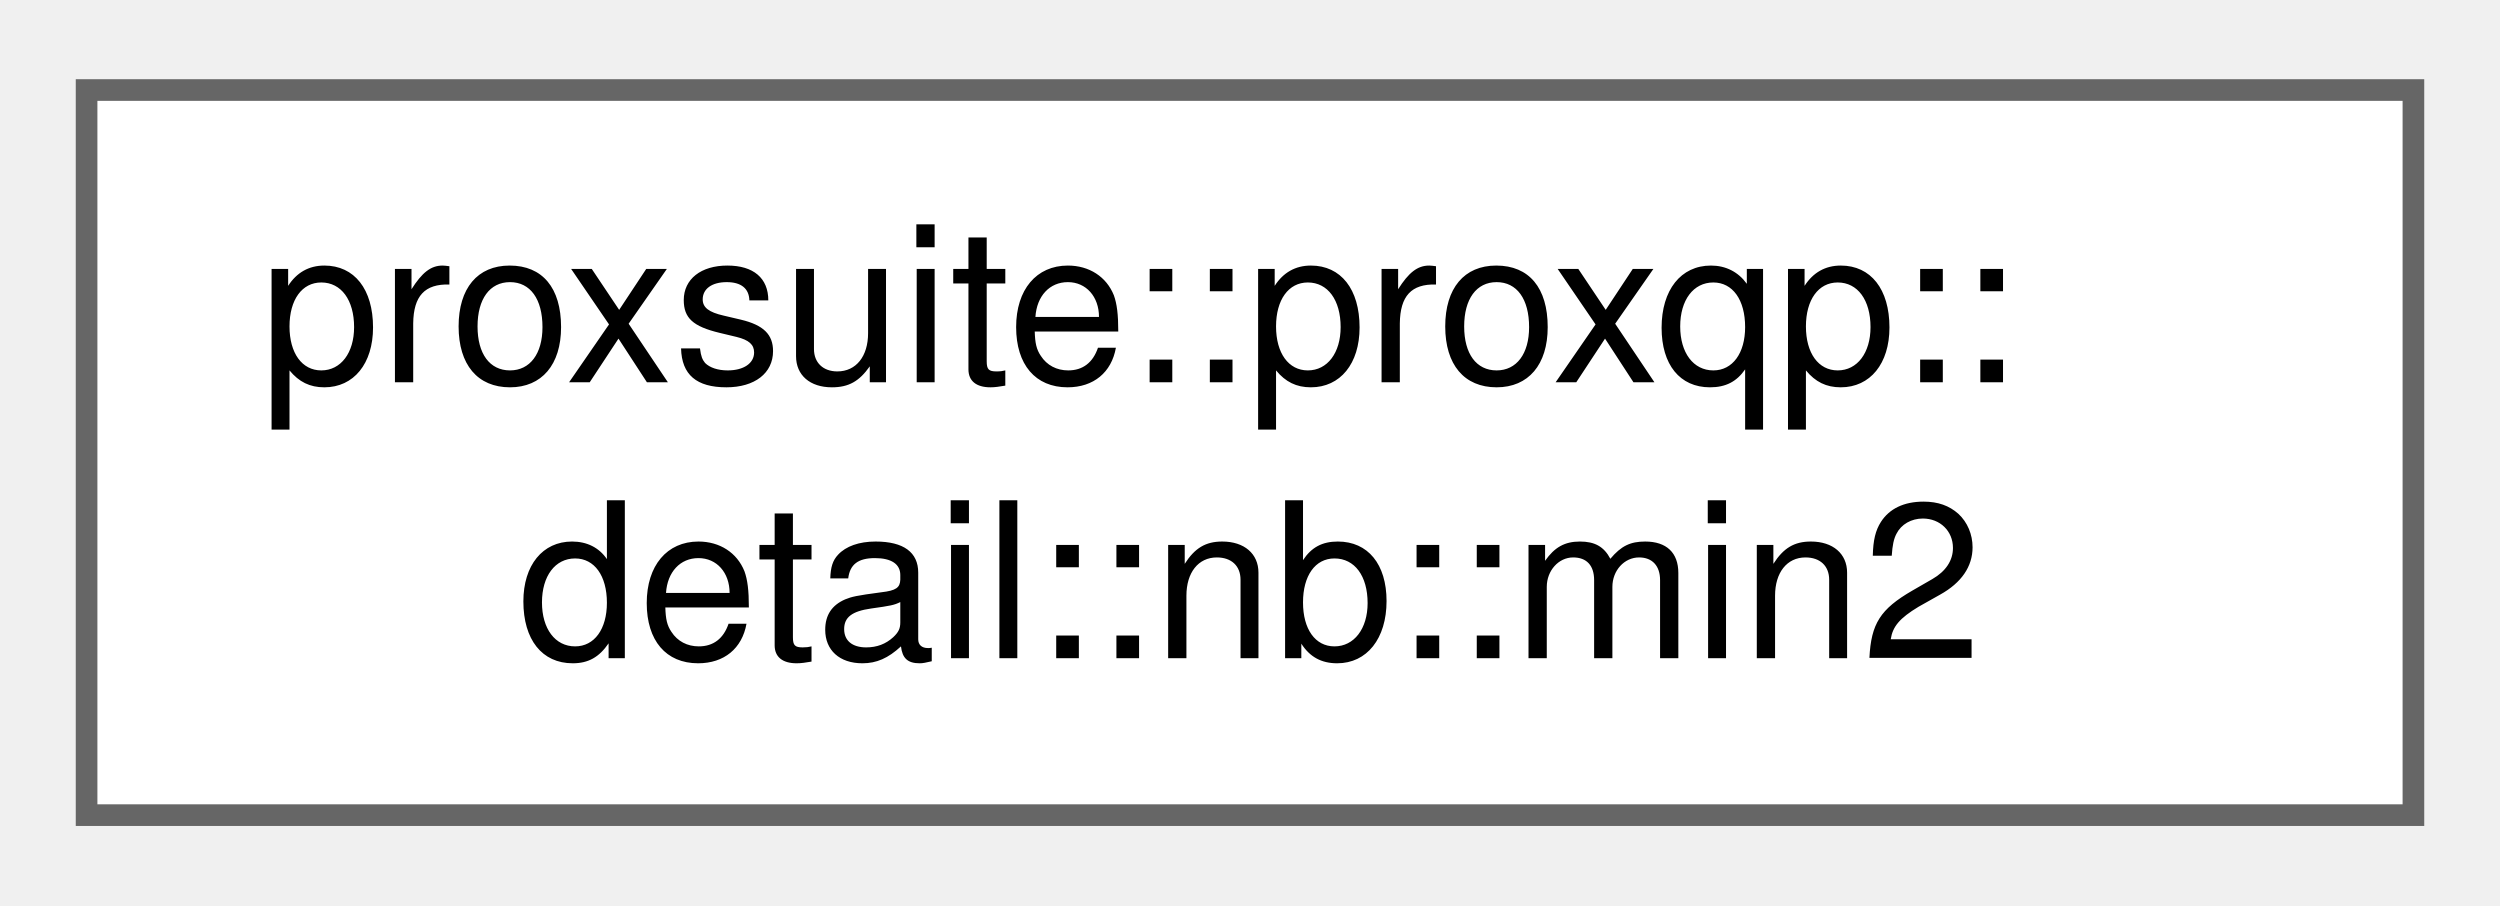
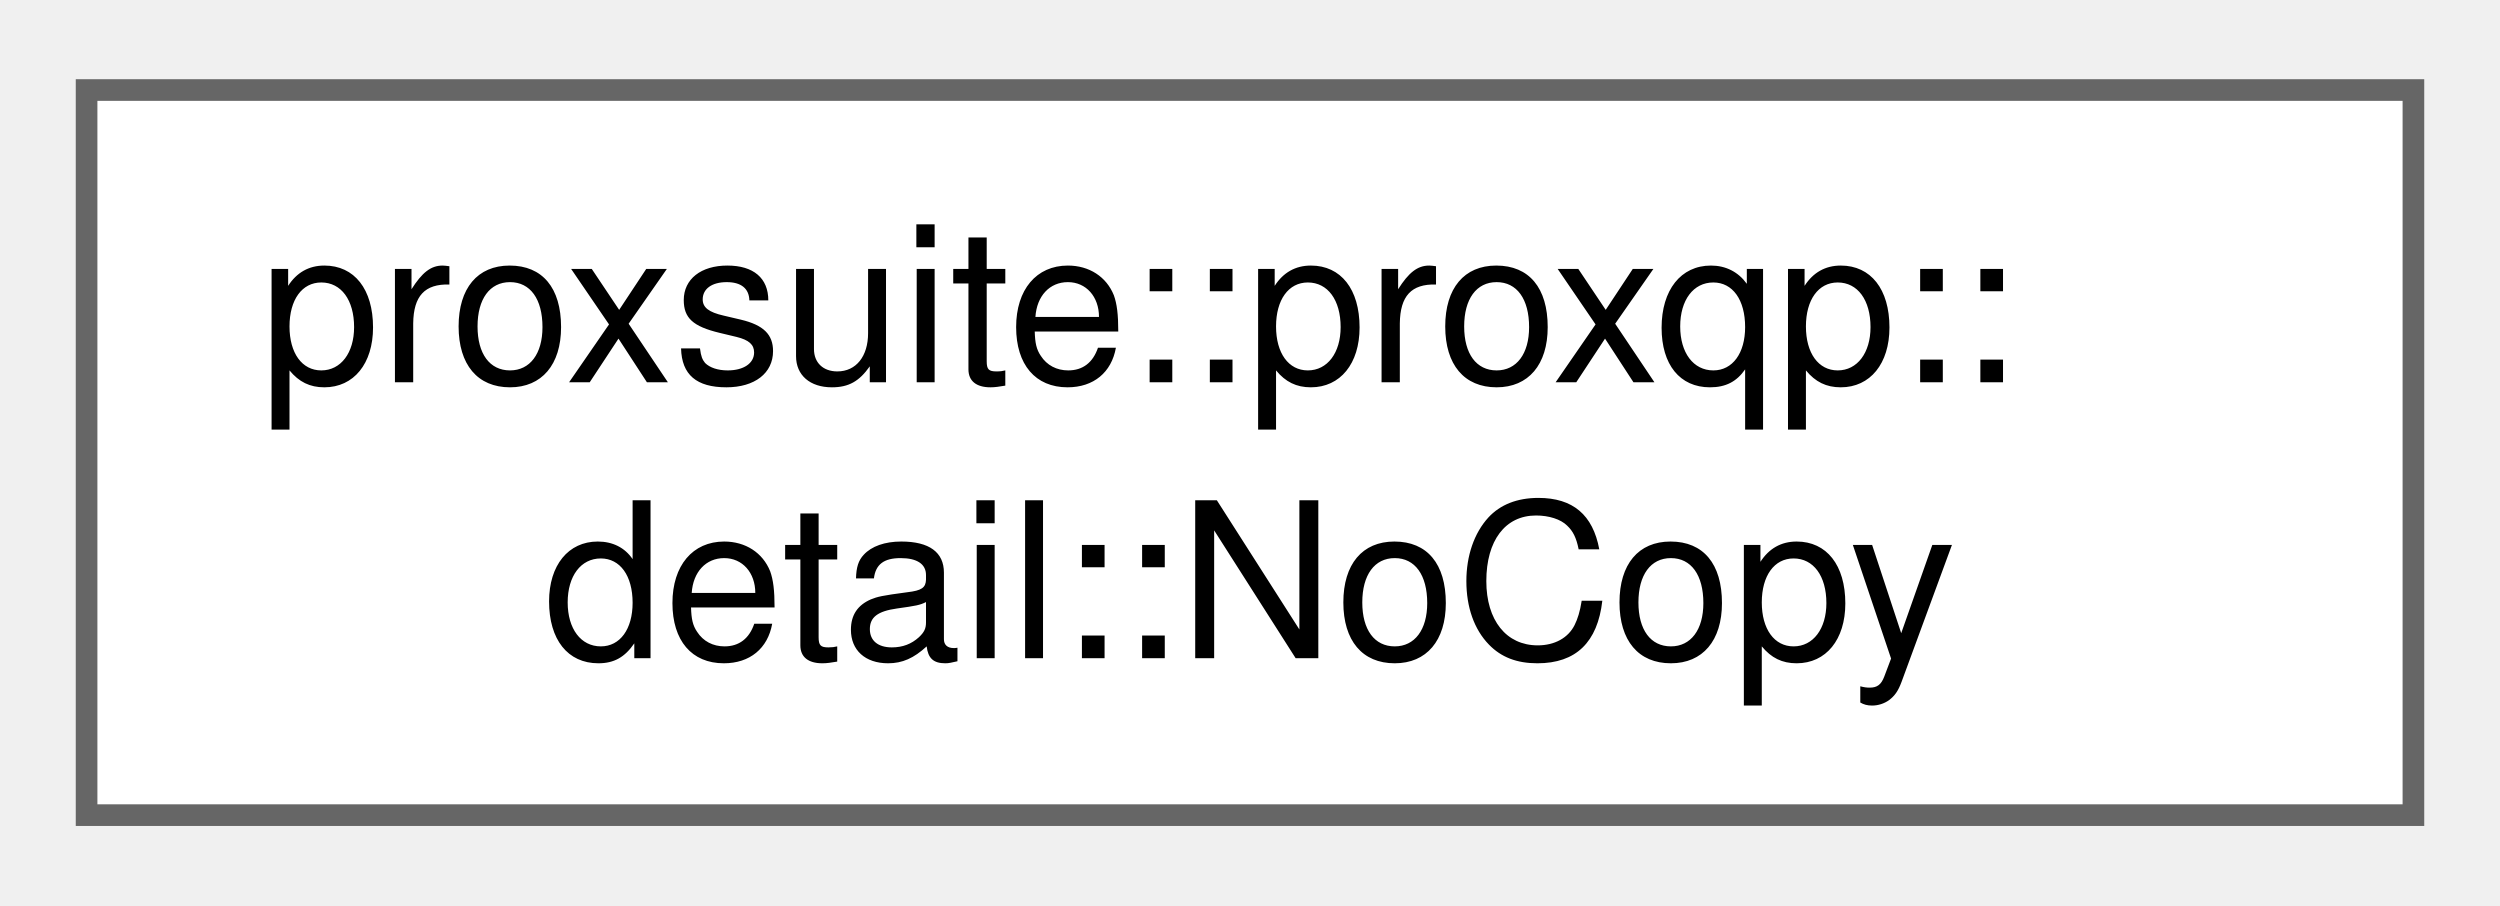
<svg xmlns="http://www.w3.org/2000/svg" xmlns:xlink="http://www.w3.org/1999/xlink" width="116pt" height="42pt" viewBox="0.00 0.00 115.50 41.50">
  <g id="graph0" class="graph" transform="scale(1 1) rotate(0) translate(4 37.5)">
    <g id="Node000000" class="node">
      <g id="a_Node000000">
-         <a xlink:href="structproxsuite_1_1proxqp_1_1detail_1_1nb_1_1min2.html" target="_top" xlink:title=" ">
+         <a xlink:href="structproxsuite_1_1proxqp_1_1detail_1_1NoCopy.html" target="_top" xlink:title=" ">
          <polygon fill="white" stroke="#666666" points="107.5,-33.5 0,-33.5 0,0 107.5,0 107.5,-33.5" />
          <text text-anchor="start" x="8" y="-20" font-family="Helvetica,sans-Serif" font-size="10.00">proxsuite::proxqp::</text>
-           <text text-anchor="middle" x="53.75" y="-7.25" font-family="Helvetica,sans-Serif" font-size="10.00">detail::nb::min2</text>
+           <text text-anchor="middle" x="53.75" y="-7.25" font-family="Helvetica,sans-Serif" font-size="10.00">detail::NoCopy</text>
        </a>
      </g>
    </g>
  </g>
</svg>
